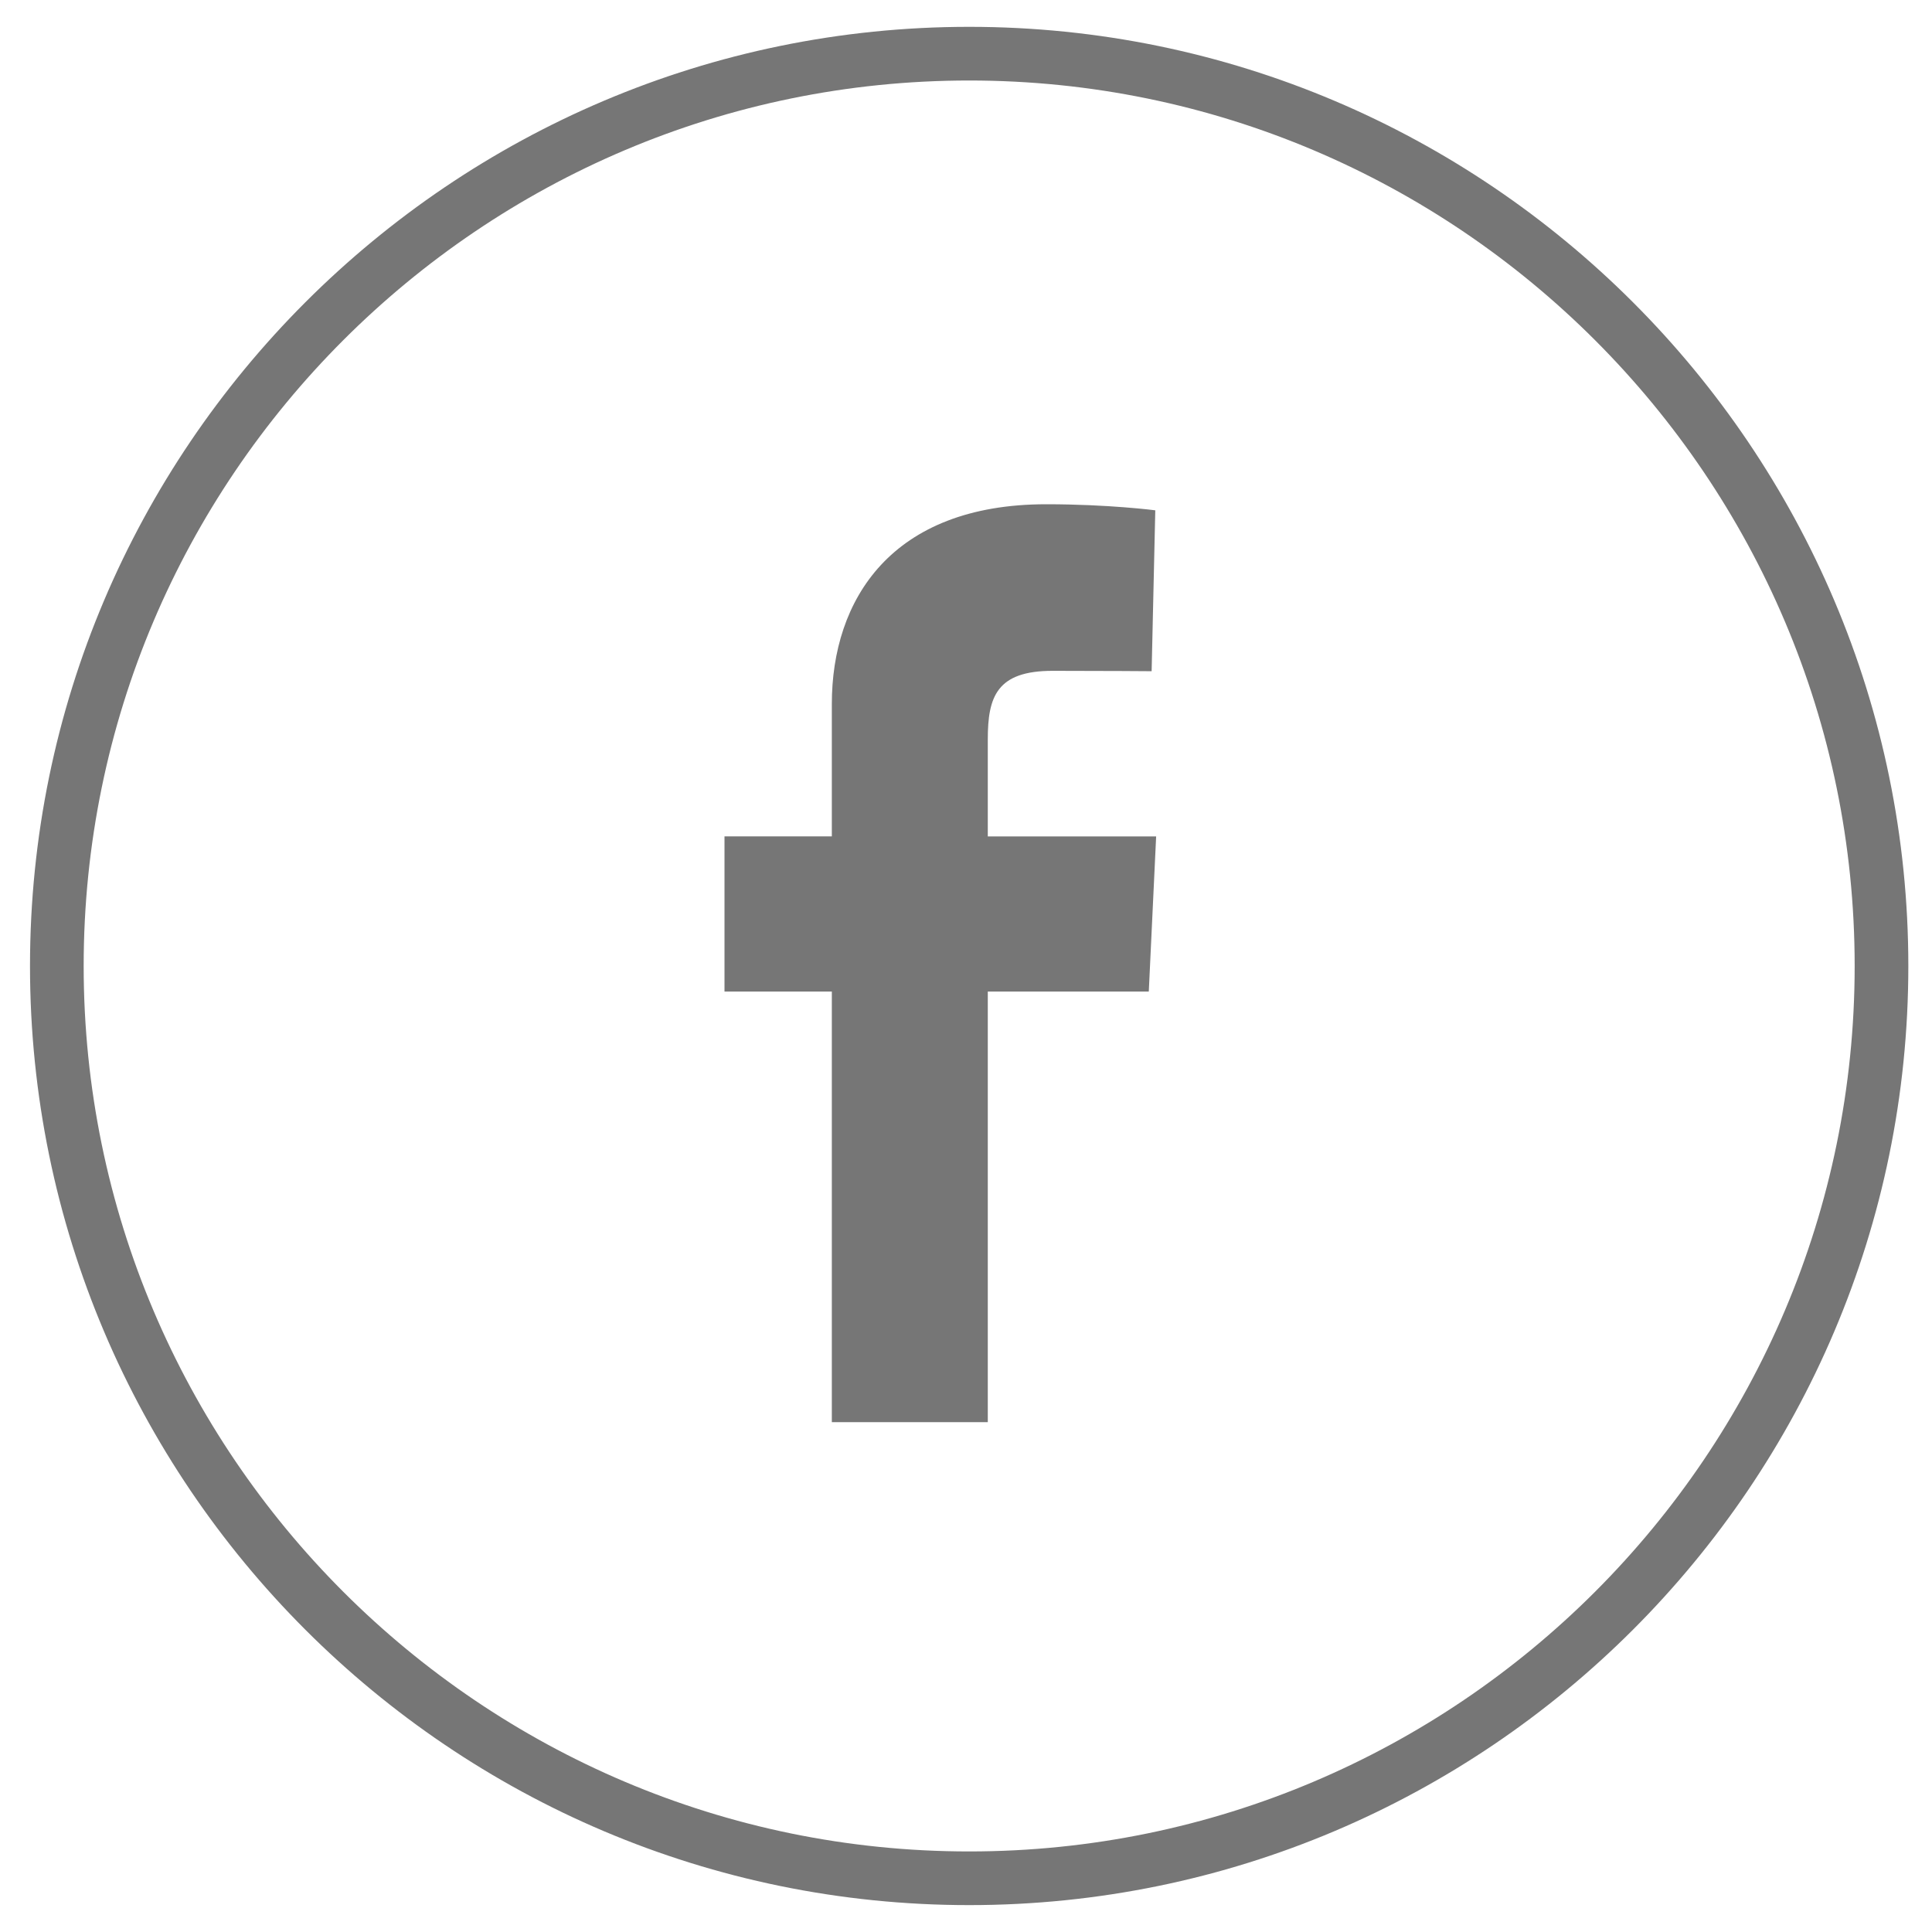
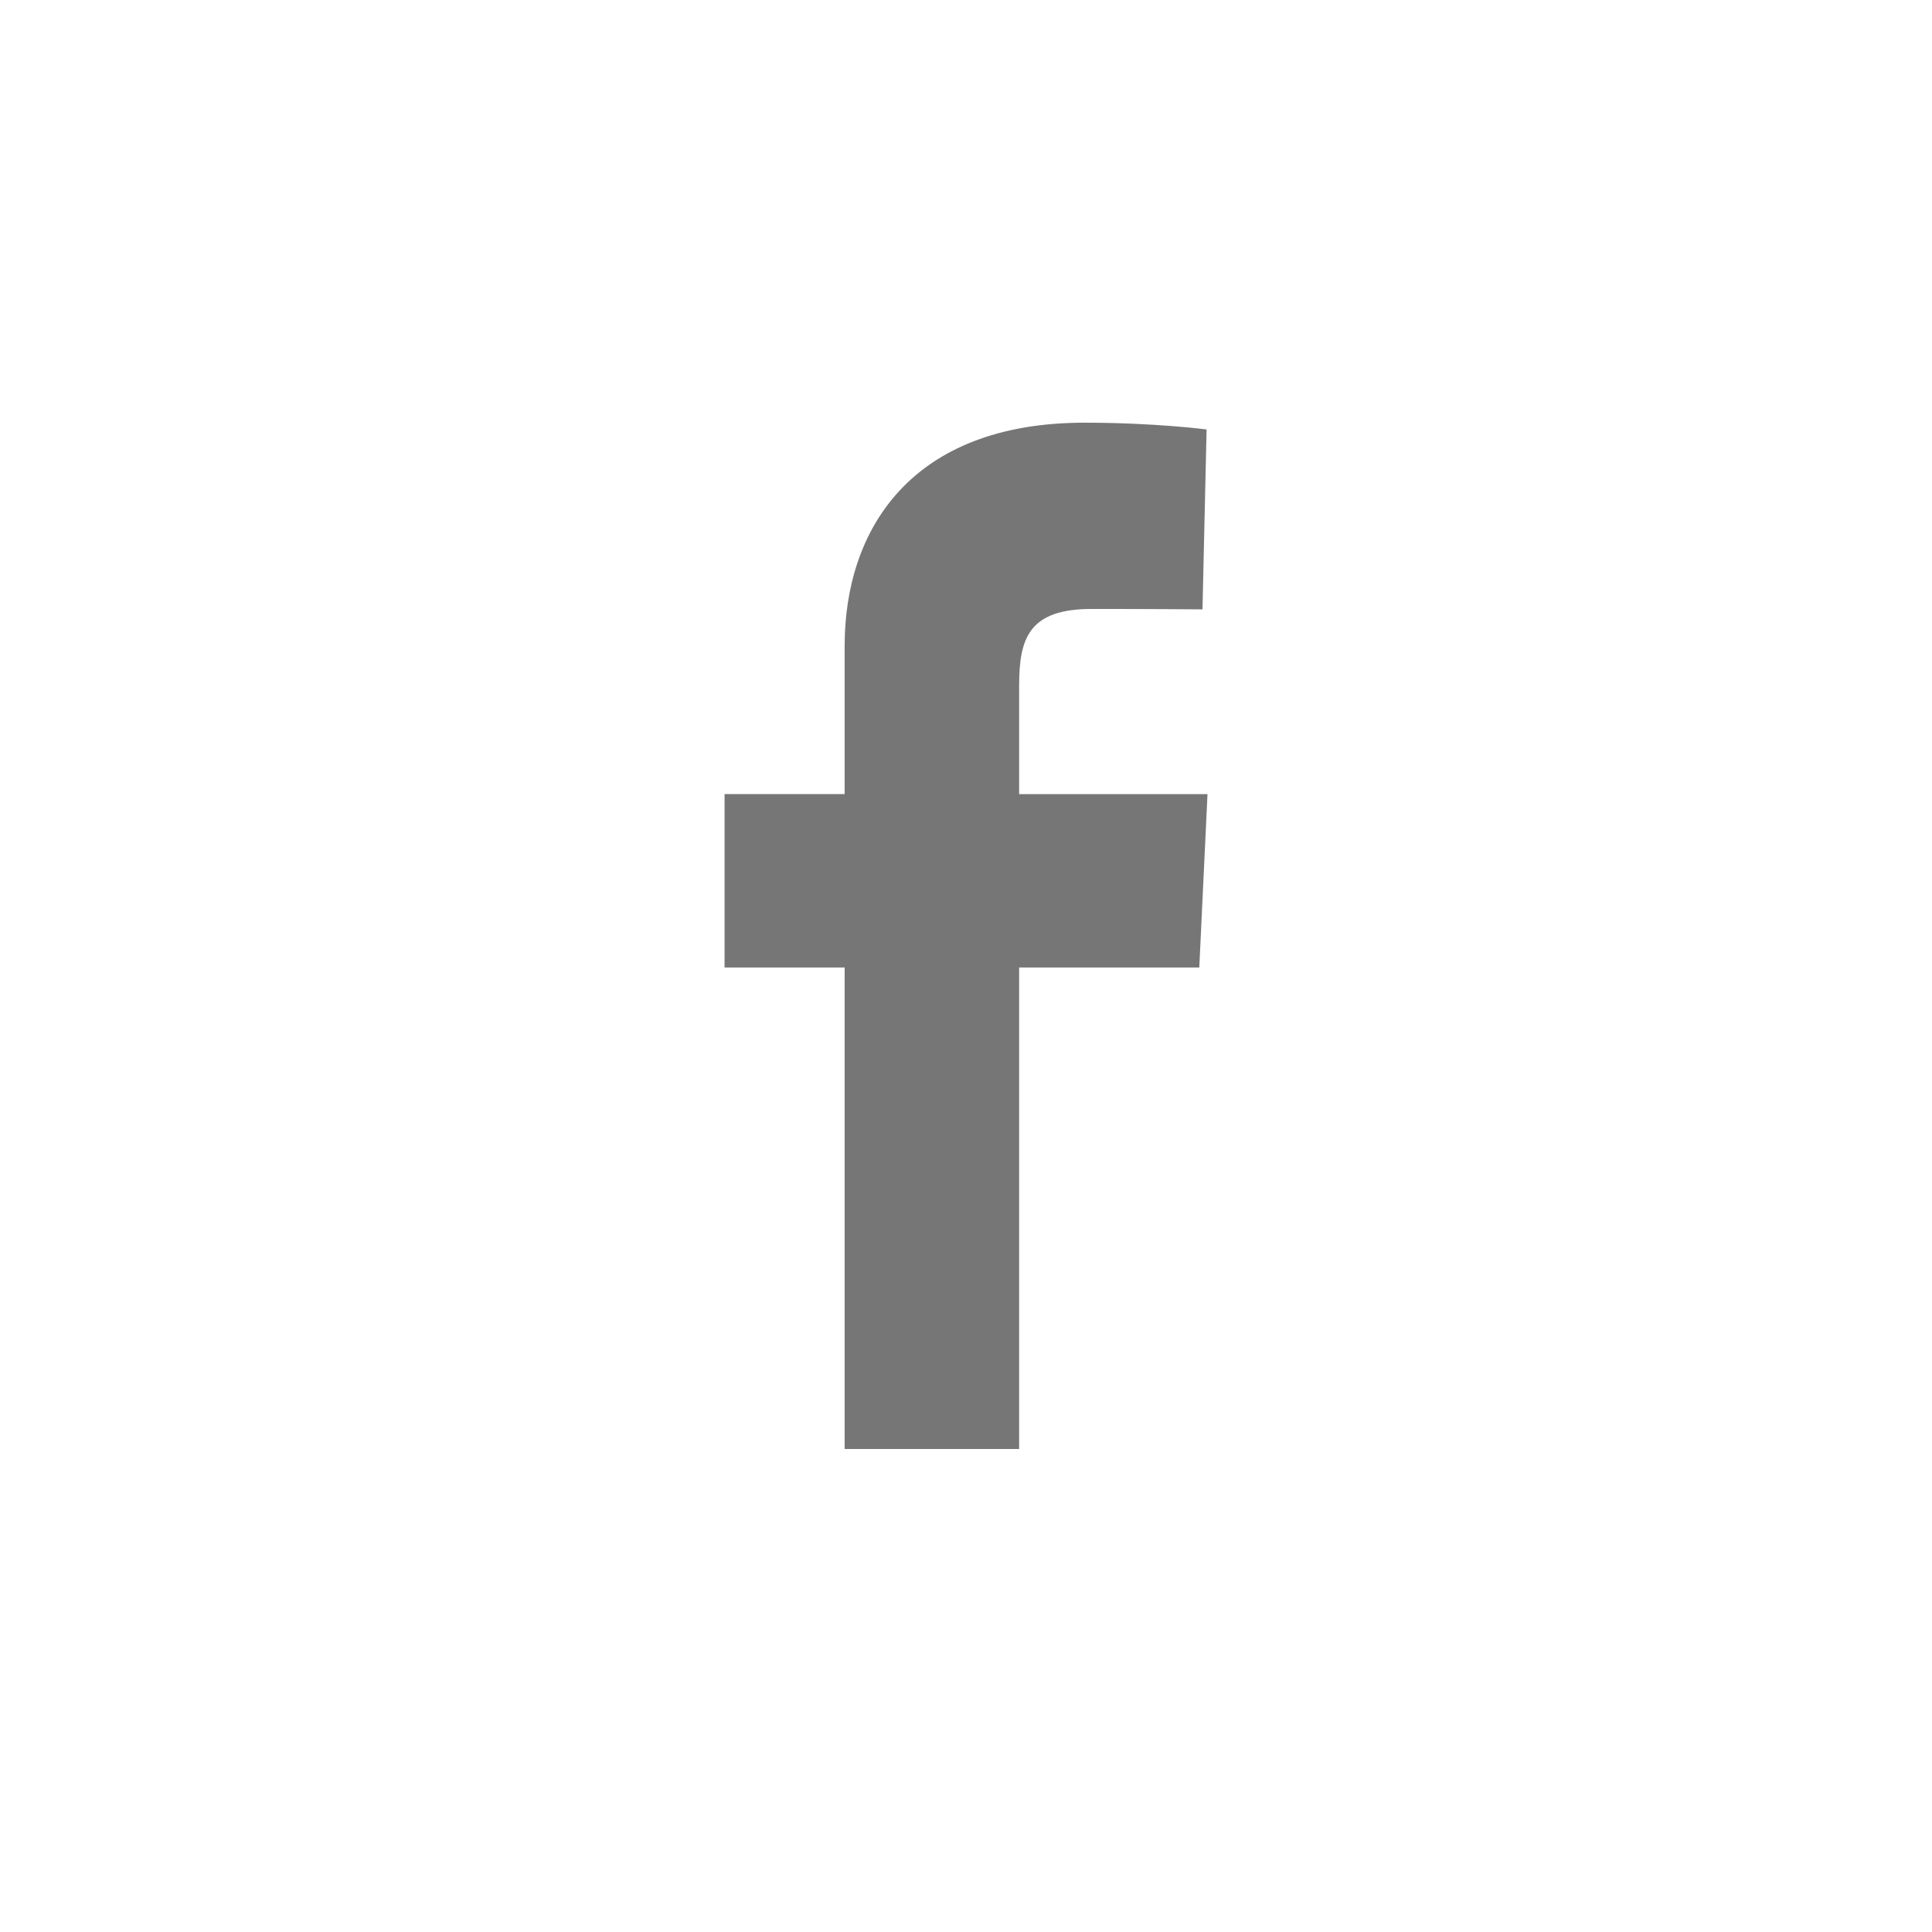
- <svg xmlns="http://www.w3.org/2000/svg" width="36" height="36" viewBox="-2 -2 36 36" enable-background="new -2 -2 36 36">
-   <path d="M16.059 33.499c-9.65 0-17.5-7.85-17.5-17.499s7.851-17.5 17.5-17.5c9.649 0 17.5 7.851 17.5 17.5s-7.851 17.499-17.5 17.499zm0-33.999c-9.099 0-16.5 7.402-16.5 16.5 0 9.098 7.402 16.499 16.5 16.499 9.098 0 16.5-7.401 16.5-16.499 0-9.098-7.402-16.5-16.5-16.5zm3.347 16.976h-3v8.024h-2.906v-8.024h-2v-2.891h2v-2.469c0-1.938 1.105-3.72 3.996-3.72 1.168 0 2.031.113 2.031.113l-.068 2.998s-.883-.007-1.844-.007c-1.041 0-1.209.48-1.209 1.277v1.809h3.137l-.137 2.89z" fill="#767676" />
+ <svg xmlns="http://www.w3.org/2000/svg" width="32" height="32" viewBox="-2 -2 32 32" enable-background="new -2 -2 36 36">
+   <path d="M17.864 14.025h-2.984v7.975h-2.89v-7.975h-1.989v-2.873h1.989v-2.454c0-1.926 1.099-3.697 3.975-3.697 1.162 0 2.02.112 2.02.112l-.068 2.98s-.878-.007-1.834-.007c-1.035 0-1.203.477-1.203 1.269v1.798h3.12l-.136 2.872z" fill="#767676" />
</svg>
